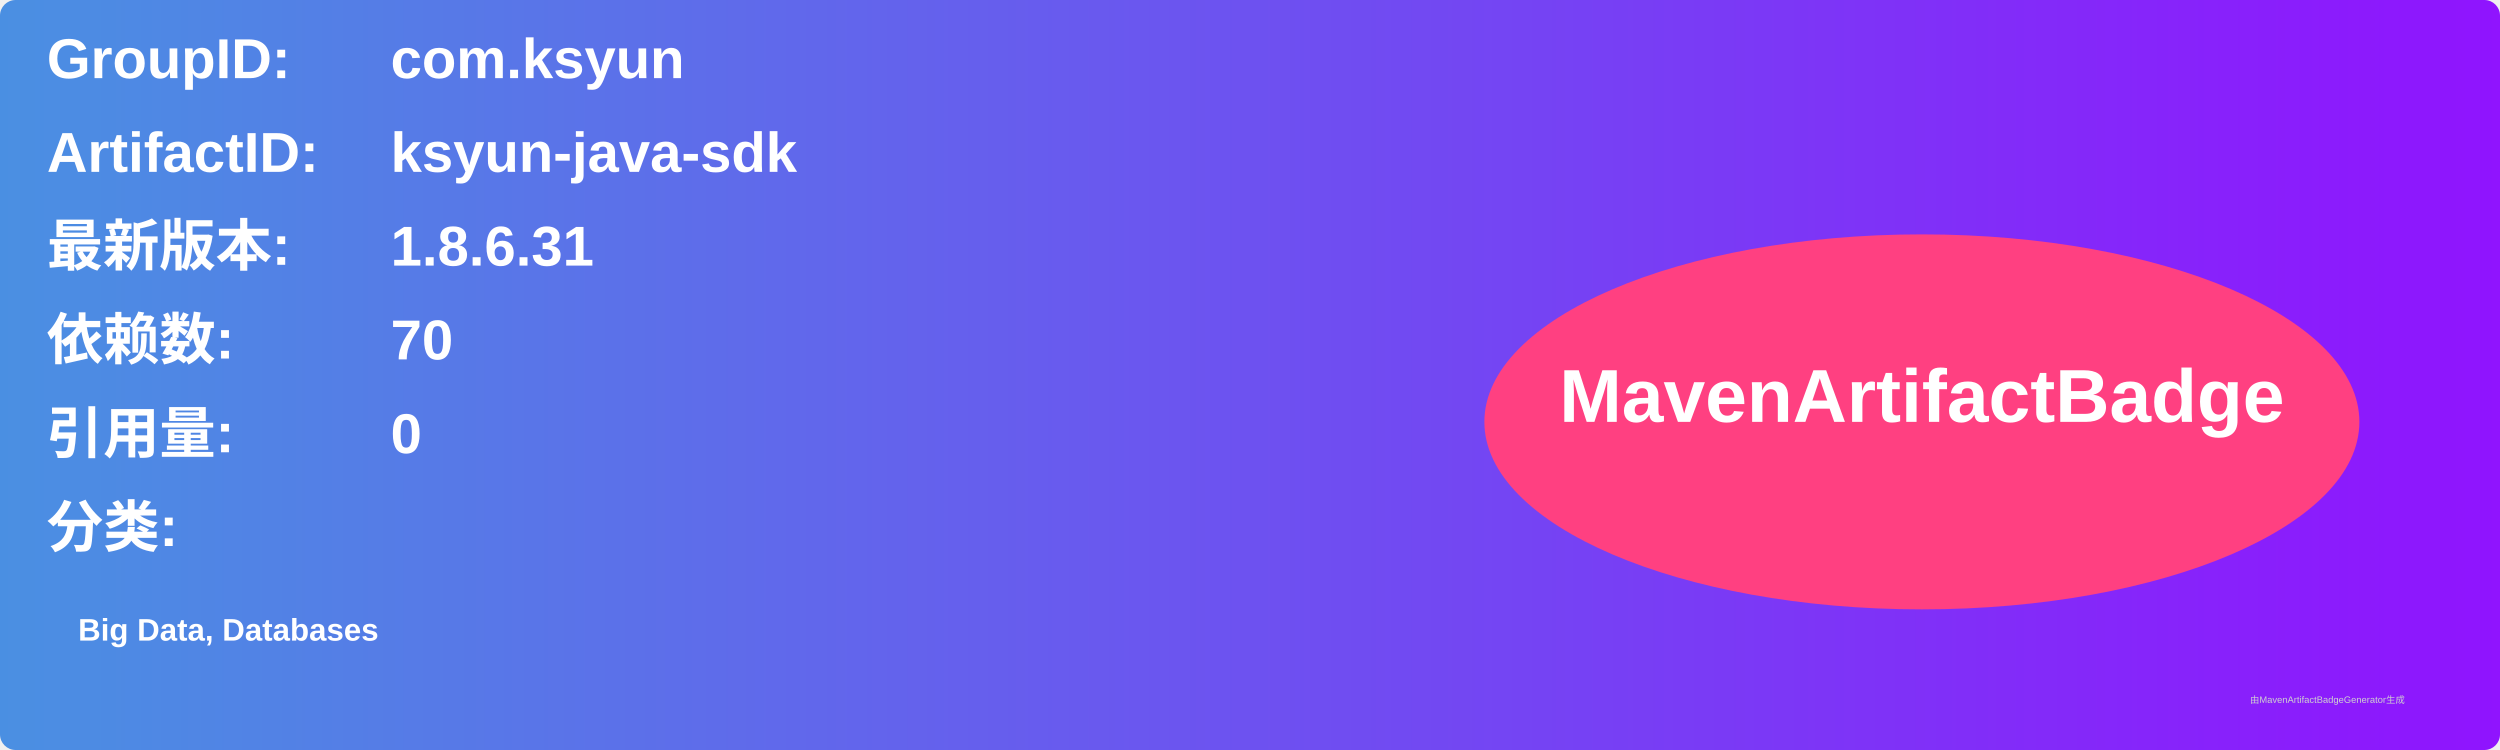
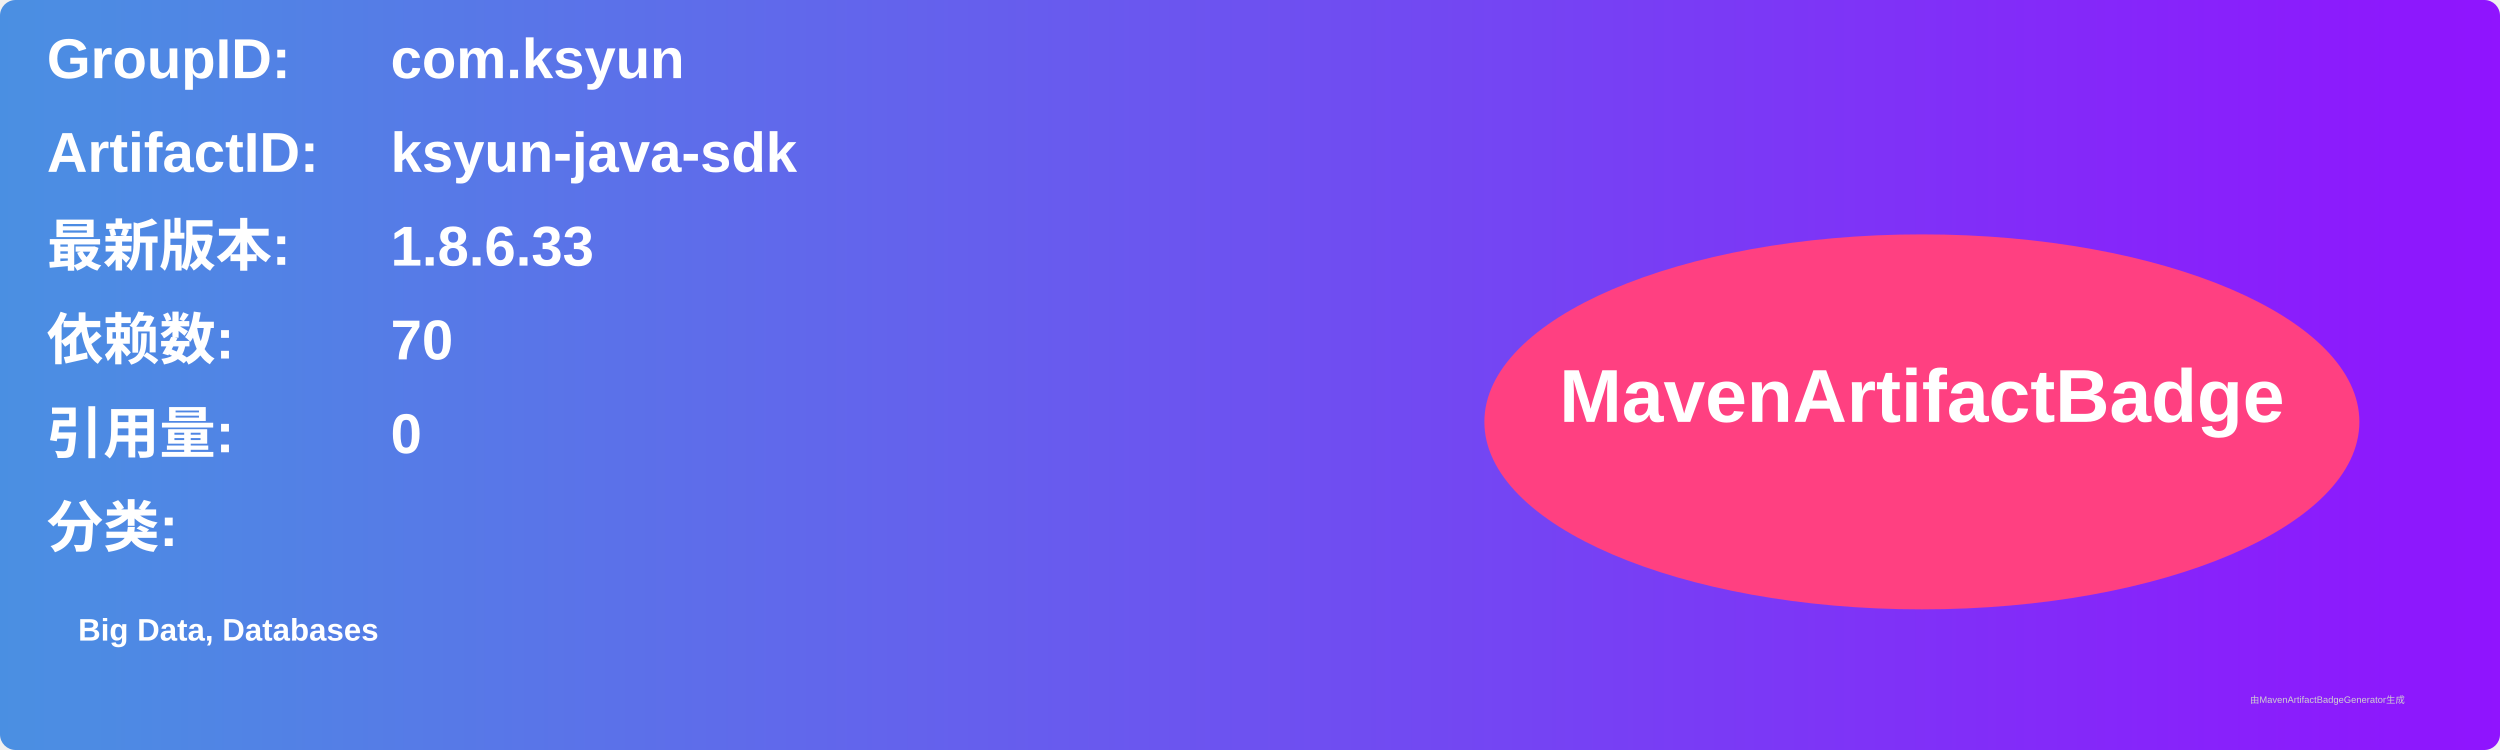
<svg xmlns="http://www.w3.org/2000/svg" width="800" height="240" viewBox="0 0 800 240">
  <linearGradient id="grad" x1="0%" y1="0%" x2="100%" y2="0%">
    <stop offset="0%" stop-color="#4a90e2" />
    <stop offset="100%" stop-color="#9013fe" />
  </linearGradient>
  <rect width="100%" height="100%" rx="5" ry="5" fill="url(#grad)" />
  <g transform="translate(15, 15)">
    <text x="0" y="10" font-family="Arial" font-size="18" fill="white" font-weight="bold" width="260">GroupID:</text>
    <text x="110" y="10" font-family="Arial" font-size="18" fill="white" font-weight="bold" width="460">com.ksyun</text>
    <text x="0" y="40" font-family="Arial" font-size="18" fill="white" font-weight="bold" width="260">ArtifactID:</text>
    <text x="110" y="40" font-family="Arial" font-size="18" fill="white" font-weight="bold" width="460">ksyun-java-sdk</text>
    <text x="0" y="70" font-family="Arial" font-size="18" fill="white" font-weight="bold">最新版本:</text>
    <text x="110" y="70" font-family="Arial" font-size="18" fill="white" font-weight="bold">
-       <tspan font-weight="bold">1.8.6.31</tspan>
+       <tspan font-weight="bold">1.8.6.33</tspan>
    </text>
    <text x="0" y="100" font-family="Arial" font-size="18" fill="white" font-weight="bold">依赖数: </text>
    <text x="110" y="100" font-family="Arial" font-size="18" fill="white">
      <tspan font-weight="bold">70</tspan>
    </text>
    <text x="0" y="130" font-family="Arial" font-size="18" fill="white" font-weight="bold">引用量: </text>
    <text x="110" y="130" font-family="Arial" font-size="18" fill="white">
      <tspan font-weight="bold">0</tspan>
    </text>
    <text x="0" y="160" font-family="Arial" font-size="18" fill="white" font-weight="bold">分类:</text>
    <text x="10" y="190" font-family="Arial" font-size="10" fill="white">
      <tspan font-weight="bold">Big Data, Databases</tspan>
    </text>
    <ellipse cx="600" cy="120" rx="140" ry="60" fill="#ff4081" />
    <text x="600" y="120" text-anchor="middle" font-family="Arial" font-size="24" fill="white" font-weight="bold">MavenArtifactBadge</text>
  </g>
  <text x="720" y="225" font-family="Arial" font-size="3" fill="#d0d0d0">由MavenArtifactBadgeGenerator生成</text>
</svg>
